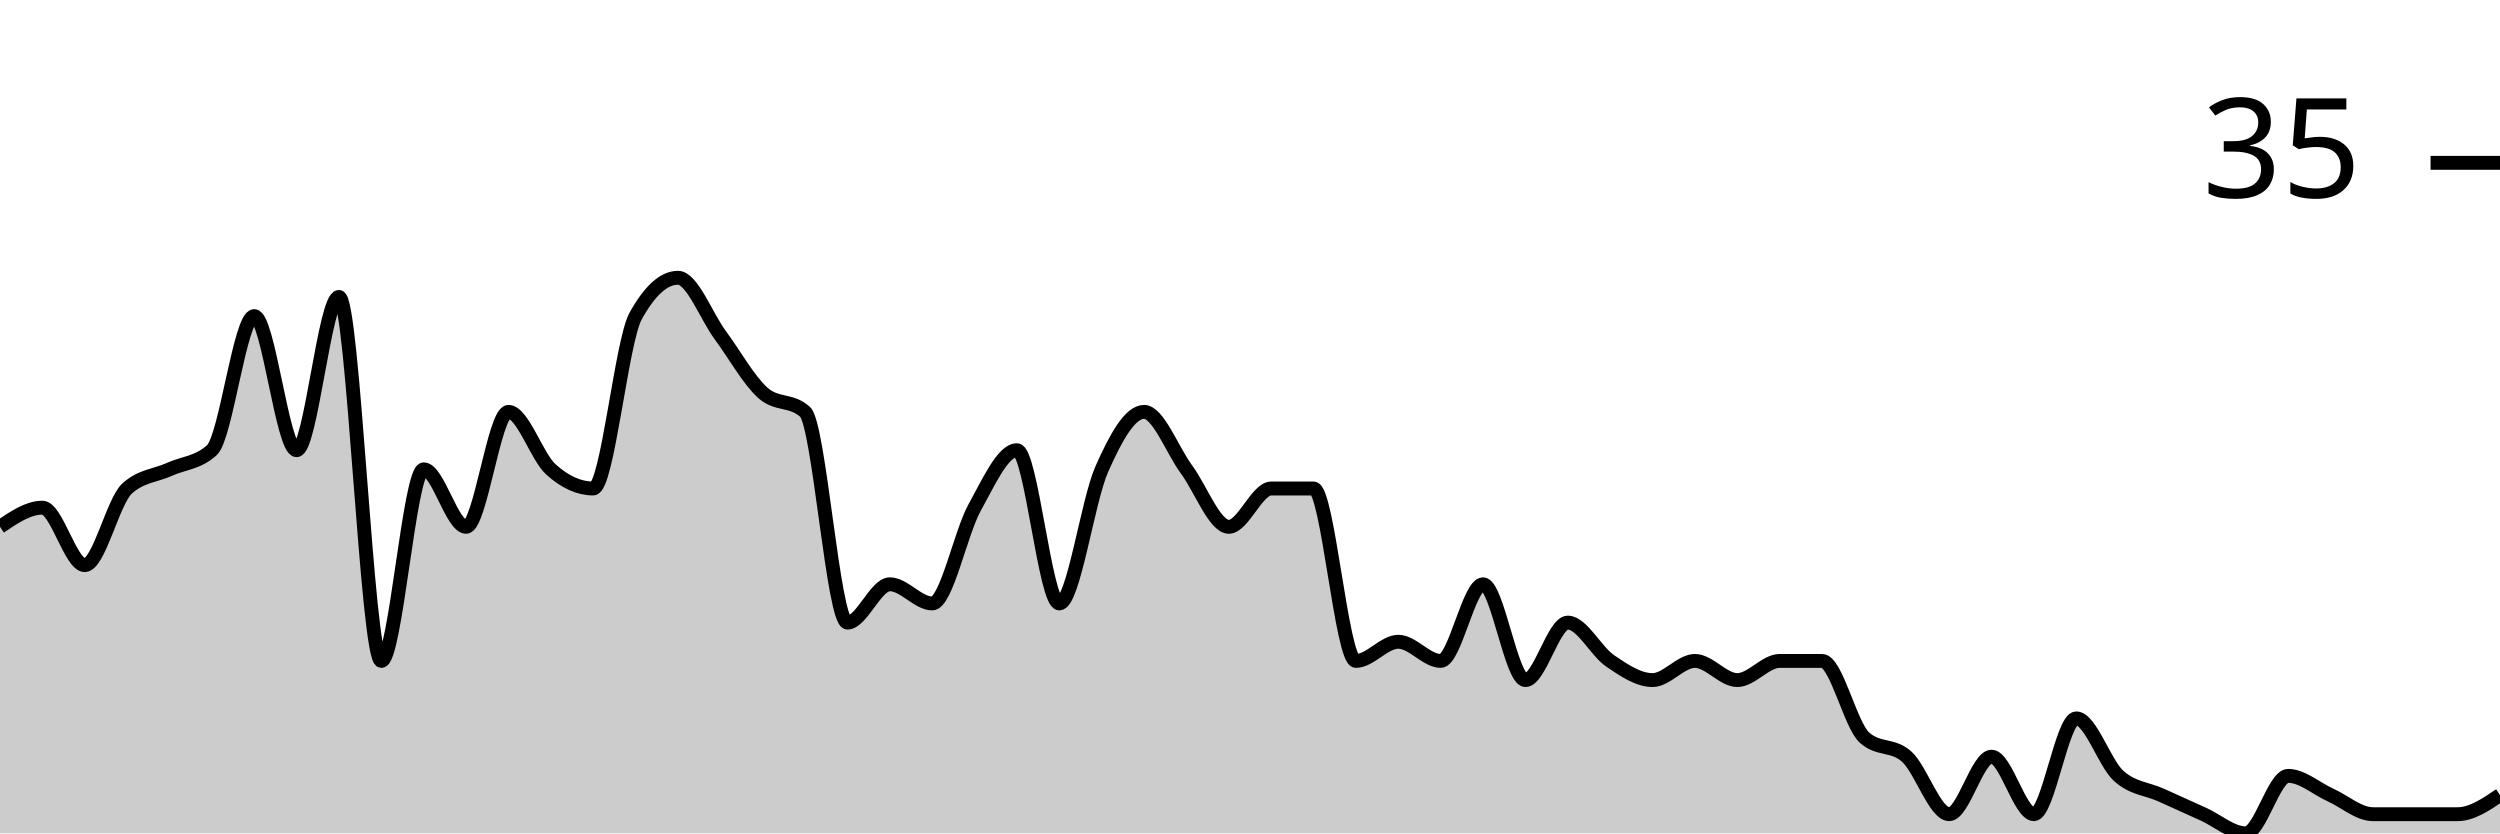
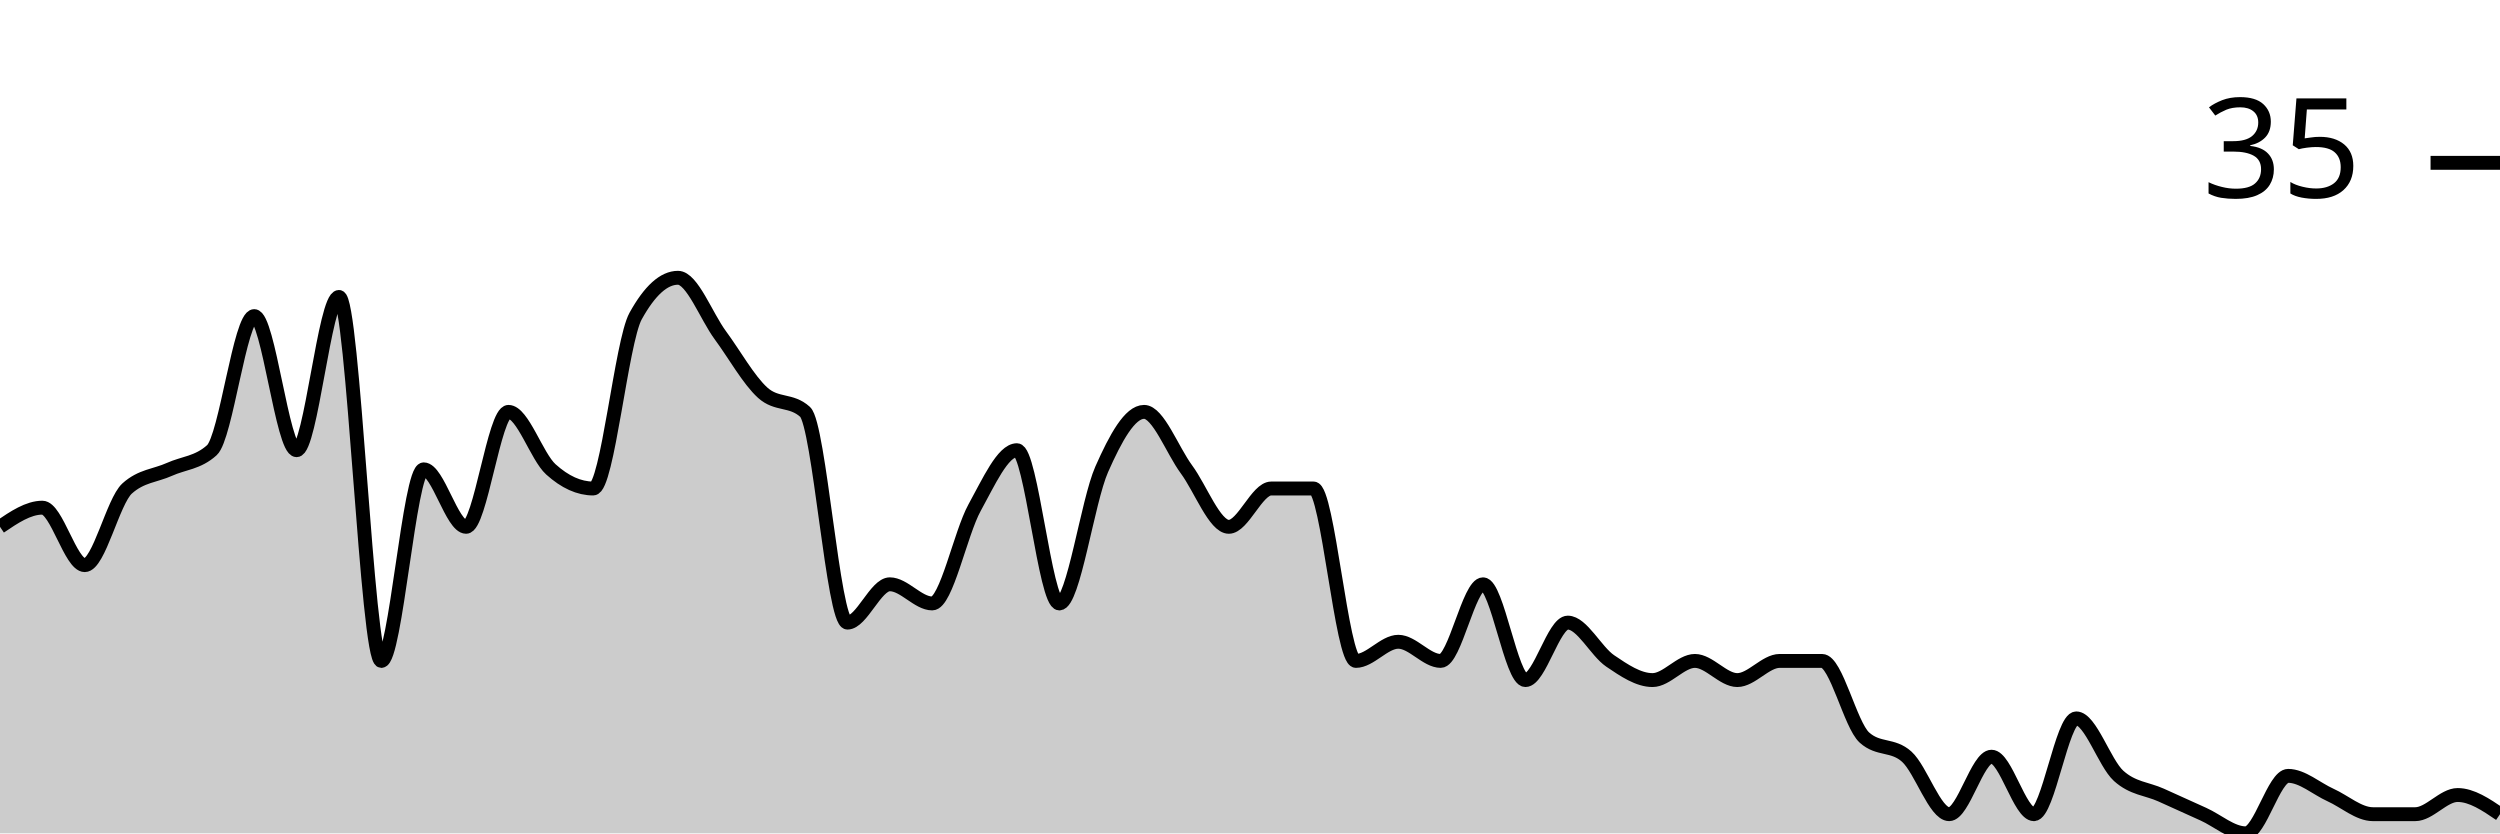
<svg xmlns="http://www.w3.org/2000/svg" viewBox="0 0 180 60">
  <g transform="translate(0,20)">
-     <path class="area" fill="rgba(0, 0, 0, 0.2)" d="M0,17.931C1.017,17.241,2.034,16.552,3.051,16.552C4.068,16.552,5.085,20.69,6.102,20.69C7.119,20.69,8.136,16.092,9.153,15.172C10.169,14.253,11.186,14.253,12.203,13.793C13.22,13.333,14.237,13.333,15.254,12.414C16.271,11.494,17.288,2.759,18.305,2.759C19.322,2.759,20.339,12.414,21.356,12.414C22.373,12.414,23.39,1.379,24.407,1.379C25.424,1.379,26.441,27.586,27.458,27.586C28.475,27.586,29.492,13.793,30.508,13.793C31.525,13.793,32.542,17.931,33.559,17.931C34.576,17.931,35.593,9.655,36.61,9.655C37.627,9.655,38.644,12.874,39.661,13.793C40.678,14.713,41.695,15.172,42.712,15.172C43.729,15.172,44.746,4.598,45.763,2.759C46.78,0.92,47.797,0,48.814,0C49.831,0,50.847,2.759,51.864,4.138C52.881,5.517,53.898,7.356,54.915,8.276C55.932,9.195,56.949,8.736,57.966,9.655C58.983,10.575,60,24.828,61.017,24.828C62.034,24.828,63.051,22.069,64.068,22.069C65.085,22.069,66.102,23.448,67.119,23.448C68.136,23.448,69.153,18.391,70.169,16.552C71.186,14.713,72.203,12.414,73.22,12.414C74.237,12.414,75.254,23.448,76.271,23.448C77.288,23.448,78.305,16.092,79.322,13.793C80.339,11.494,81.356,9.655,82.373,9.655C83.39,9.655,84.407,12.414,85.424,13.793C86.441,15.172,87.458,17.931,88.475,17.931C89.492,17.931,90.508,15.172,91.525,15.172C92.542,15.172,93.559,15.172,94.576,15.172C95.593,15.172,96.61,27.586,97.627,27.586C98.644,27.586,99.661,26.207,100.678,26.207C101.695,26.207,102.712,27.586,103.729,27.586C104.746,27.586,105.763,22.069,106.78,22.069C107.797,22.069,108.814,28.966,109.831,28.966C110.847,28.966,111.864,24.828,112.881,24.828C113.898,24.828,114.915,26.897,115.932,27.586C116.949,28.276,117.966,28.966,118.983,28.966C120,28.966,121.017,27.586,122.034,27.586C123.051,27.586,124.068,28.966,125.085,28.966C126.102,28.966,127.119,27.586,128.136,27.586C129.153,27.586,130.169,27.586,131.186,27.586C132.203,27.586,133.22,32.184,134.237,33.103C135.254,34.023,136.271,33.563,137.288,34.483C138.305,35.402,139.322,38.621,140.339,38.621C141.356,38.621,142.373,34.483,143.39,34.483C144.407,34.483,145.424,38.621,146.441,38.621C147.458,38.621,148.475,31.724,149.492,31.724C150.508,31.724,151.525,34.943,152.542,35.862C153.559,36.782,154.576,36.782,155.593,37.241C156.61,37.701,157.627,38.161,158.644,38.621C159.661,39.08,160.678,40,161.695,40C162.712,40,163.729,35.862,164.746,35.862C165.763,35.862,166.78,36.782,167.797,37.241C168.814,37.701,169.831,38.621,170.847,38.621C171.864,38.621,172.881,38.621,173.898,38.621C174.915,38.621,175.932,38.621,176.949,38.621C177.966,38.621,178.983,37.931,180,37.241L180,40C178.983,40,177.966,40,176.949,40C175.932,40,174.915,40,173.898,40C172.881,40,171.864,40,170.847,40C169.831,40,168.814,40,167.797,40C166.78,40,165.763,40,164.746,40C163.729,40,162.712,40,161.695,40C160.678,40,159.661,40,158.644,40C157.627,40,156.61,40,155.593,40C154.576,40,153.559,40,152.542,40C151.525,40,150.508,40,149.492,40C148.475,40,147.458,40,146.441,40C145.424,40,144.407,40,143.39,40C142.373,40,141.356,40,140.339,40C139.322,40,138.305,40,137.288,40C136.271,40,135.254,40,134.237,40C133.22,40,132.203,40,131.186,40C130.169,40,129.153,40,128.136,40C127.119,40,126.102,40,125.085,40C124.068,40,123.051,40,122.034,40C121.017,40,120,40,118.983,40C117.966,40,116.949,40,115.932,40C114.915,40,113.898,40,112.881,40C111.864,40,110.847,40,109.831,40C108.814,40,107.797,40,106.78,40C105.763,40,104.746,40,103.729,40C102.712,40,101.695,40,100.678,40C99.661,40,98.644,40,97.627,40C96.61,40,95.593,40,94.576,40C93.559,40,92.542,40,91.525,40C90.508,40,89.492,40,88.475,40C87.458,40,86.441,40,85.424,40C84.407,40,83.39,40,82.373,40C81.356,40,80.339,40,79.322,40C78.305,40,77.288,40,76.271,40C75.254,40,74.237,40,73.22,40C72.203,40,71.186,40,70.169,40C69.153,40,68.136,40,67.119,40C66.102,40,65.085,40,64.068,40C63.051,40,62.034,40,61.017,40C60,40,58.983,40,57.966,40C56.949,40,55.932,40,54.915,40C53.898,40,52.881,40,51.864,40C50.847,40,49.831,40,48.814,40C47.797,40,46.78,40,45.763,40C44.746,40,43.729,40,42.712,40C41.695,40,40.678,40,39.661,40C38.644,40,37.627,40,36.61,40C35.593,40,34.576,40,33.559,40C32.542,40,31.525,40,30.508,40C29.492,40,28.475,40,27.458,40C26.441,40,25.424,40,24.407,40C23.39,40,22.373,40,21.356,40C20.339,40,19.322,40,18.305,40C17.288,40,16.271,40,15.254,40C14.237,40,13.22,40,12.203,40C11.186,40,10.169,40,9.153,40C8.136,40,7.119,40,6.102,40C5.085,40,4.068,40,3.051,40C2.034,40,1.017,40,0,40Z" />
-     <path class="line" stroke="black" fill="none" d="M0,17.931C1.017,17.241,2.034,16.552,3.051,16.552C4.068,16.552,5.085,20.69,6.102,20.69C7.119,20.69,8.136,16.092,9.153,15.172C10.169,14.253,11.186,14.253,12.203,13.793C13.22,13.333,14.237,13.333,15.254,12.414C16.271,11.494,17.288,2.759,18.305,2.759C19.322,2.759,20.339,12.414,21.356,12.414C22.373,12.414,23.39,1.379,24.407,1.379C25.424,1.379,26.441,27.586,27.458,27.586C28.475,27.586,29.492,13.793,30.508,13.793C31.525,13.793,32.542,17.931,33.559,17.931C34.576,17.931,35.593,9.655,36.61,9.655C37.627,9.655,38.644,12.874,39.661,13.793C40.678,14.713,41.695,15.172,42.712,15.172C43.729,15.172,44.746,4.598,45.763,2.759C46.78,0.92,47.797,0,48.814,0C49.831,0,50.847,2.759,51.864,4.138C52.881,5.517,53.898,7.356,54.915,8.276C55.932,9.195,56.949,8.736,57.966,9.655C58.983,10.575,60,24.828,61.017,24.828C62.034,24.828,63.051,22.069,64.068,22.069C65.085,22.069,66.102,23.448,67.119,23.448C68.136,23.448,69.153,18.391,70.169,16.552C71.186,14.713,72.203,12.414,73.22,12.414C74.237,12.414,75.254,23.448,76.271,23.448C77.288,23.448,78.305,16.092,79.322,13.793C80.339,11.494,81.356,9.655,82.373,9.655C83.39,9.655,84.407,12.414,85.424,13.793C86.441,15.172,87.458,17.931,88.475,17.931C89.492,17.931,90.508,15.172,91.525,15.172C92.542,15.172,93.559,15.172,94.576,15.172C95.593,15.172,96.61,27.586,97.627,27.586C98.644,27.586,99.661,26.207,100.678,26.207C101.695,26.207,102.712,27.586,103.729,27.586C104.746,27.586,105.763,22.069,106.78,22.069C107.797,22.069,108.814,28.966,109.831,28.966C110.847,28.966,111.864,24.828,112.881,24.828C113.898,24.828,114.915,26.897,115.932,27.586C116.949,28.276,117.966,28.966,118.983,28.966C120,28.966,121.017,27.586,122.034,27.586C123.051,27.586,124.068,28.966,125.085,28.966C126.102,28.966,127.119,27.586,128.136,27.586C129.153,27.586,130.169,27.586,131.186,27.586C132.203,27.586,133.22,32.184,134.237,33.103C135.254,34.023,136.271,33.563,137.288,34.483C138.305,35.402,139.322,38.621,140.339,38.621C141.356,38.621,142.373,34.483,143.39,34.483C144.407,34.483,145.424,38.621,146.441,38.621C147.458,38.621,148.475,31.724,149.492,31.724C150.508,31.724,151.525,34.943,152.542,35.862C153.559,36.782,154.576,36.782,155.593,37.241C156.61,37.701,157.627,38.161,158.644,38.621C159.661,39.08,160.678,40,161.695,40C162.712,40,163.729,35.862,164.746,35.862C165.763,35.862,166.78,36.782,167.797,37.241C168.814,37.701,169.831,38.621,170.847,38.621C171.864,38.621,172.881,38.621,173.898,38.621C174.915,38.621,175.932,38.621,176.949,38.621C177.966,38.621,178.983,37.931,180,37.241" />
+     <path class="area" fill="rgba(0, 0, 0, 0.2)" d="M0,17.931C1.017,17.241,2.034,16.552,3.051,16.552C4.068,16.552,5.085,20.69,6.102,20.69C7.119,20.69,8.136,16.092,9.153,15.172C10.169,14.253,11.186,14.253,12.203,13.793C13.22,13.333,14.237,13.333,15.254,12.414C16.271,11.494,17.288,2.759,18.305,2.759C19.322,2.759,20.339,12.414,21.356,12.414C22.373,12.414,23.39,1.379,24.407,1.379C25.424,1.379,26.441,27.586,27.458,27.586C28.475,27.586,29.492,13.793,30.508,13.793C31.525,13.793,32.542,17.931,33.559,17.931C34.576,17.931,35.593,9.655,36.61,9.655C37.627,9.655,38.644,12.874,39.661,13.793C40.678,14.713,41.695,15.172,42.712,15.172C43.729,15.172,44.746,4.598,45.763,2.759C46.78,0.92,47.797,0,48.814,0C49.831,0,50.847,2.759,51.864,4.138C52.881,5.517,53.898,7.356,54.915,8.276C55.932,9.195,56.949,8.736,57.966,9.655C58.983,10.575,60,24.828,61.017,24.828C62.034,24.828,63.051,22.069,64.068,22.069C65.085,22.069,66.102,23.448,67.119,23.448C68.136,23.448,69.153,18.391,70.169,16.552C71.186,14.713,72.203,12.414,73.22,12.414C74.237,12.414,75.254,23.448,76.271,23.448C77.288,23.448,78.305,16.092,79.322,13.793C80.339,11.494,81.356,9.655,82.373,9.655C83.39,9.655,84.407,12.414,85.424,13.793C86.441,15.172,87.458,17.931,88.475,17.931C89.492,17.931,90.508,15.172,91.525,15.172C92.542,15.172,93.559,15.172,94.576,15.172C95.593,15.172,96.61,27.586,97.627,27.586C98.644,27.586,99.661,26.207,100.678,26.207C101.695,26.207,102.712,27.586,103.729,27.586C104.746,27.586,105.763,22.069,106.78,22.069C107.797,22.069,108.814,28.966,109.831,28.966C110.847,28.966,111.864,24.828,112.881,24.828C113.898,24.828,114.915,26.897,115.932,27.586C116.949,28.276,117.966,28.966,118.983,28.966C120,28.966,121.017,27.586,122.034,27.586C123.051,27.586,124.068,28.966,125.085,28.966C126.102,28.966,127.119,27.586,128.136,27.586C129.153,27.586,130.169,27.586,131.186,27.586C132.203,27.586,133.22,32.184,134.237,33.103C135.254,34.023,136.271,33.563,137.288,34.483C138.305,35.402,139.322,38.621,140.339,38.621C141.356,38.621,142.373,34.483,143.39,34.483C144.407,34.483,145.424,38.621,146.441,38.621C147.458,38.621,148.475,31.724,149.492,31.724C150.508,31.724,151.525,34.943,152.542,35.862C153.559,36.782,154.576,36.782,155.593,37.241C156.61,37.701,157.627,38.161,158.644,38.621C159.661,39.08,160.678,40,161.695,40C162.712,40,163.729,35.862,164.746,35.862C165.763,35.862,166.78,36.782,167.797,37.241C168.814,37.701,169.831,38.621,170.847,38.621C171.864,38.621,172.881,38.621,173.898,38.621C174.915,38.621,175.932,37.241,176.949,37.241C177.966,37.241,178.983,37.931,180,38.621L180,40C178.983,40,177.966,40,176.949,40C175.932,40,174.915,40,173.898,40C172.881,40,171.864,40,170.847,40C169.831,40,168.814,40,167.797,40C166.78,40,165.763,40,164.746,40C163.729,40,162.712,40,161.695,40C160.678,40,159.661,40,158.644,40C157.627,40,156.61,40,155.593,40C154.576,40,153.559,40,152.542,40C151.525,40,150.508,40,149.492,40C148.475,40,147.458,40,146.441,40C145.424,40,144.407,40,143.39,40C142.373,40,141.356,40,140.339,40C139.322,40,138.305,40,137.288,40C136.271,40,135.254,40,134.237,40C133.22,40,132.203,40,131.186,40C130.169,40,129.153,40,128.136,40C127.119,40,126.102,40,125.085,40C124.068,40,123.051,40,122.034,40C121.017,40,120,40,118.983,40C117.966,40,116.949,40,115.932,40C114.915,40,113.898,40,112.881,40C111.864,40,110.847,40,109.831,40C108.814,40,107.797,40,106.78,40C105.763,40,104.746,40,103.729,40C102.712,40,101.695,40,100.678,40C99.661,40,98.644,40,97.627,40C96.61,40,95.593,40,94.576,40C93.559,40,92.542,40,91.525,40C90.508,40,89.492,40,88.475,40C87.458,40,86.441,40,85.424,40C84.407,40,83.39,40,82.373,40C81.356,40,80.339,40,79.322,40C78.305,40,77.288,40,76.271,40C75.254,40,74.237,40,73.22,40C72.203,40,71.186,40,70.169,40C69.153,40,68.136,40,67.119,40C66.102,40,65.085,40,64.068,40C63.051,40,62.034,40,61.017,40C60,40,58.983,40,57.966,40C56.949,40,55.932,40,54.915,40C53.898,40,52.881,40,51.864,40C50.847,40,49.831,40,48.814,40C47.797,40,46.78,40,45.763,40C44.746,40,43.729,40,42.712,40C41.695,40,40.678,40,39.661,40C38.644,40,37.627,40,36.61,40C35.593,40,34.576,40,33.559,40C32.542,40,31.525,40,30.508,40C29.492,40,28.475,40,27.458,40C26.441,40,25.424,40,24.407,40C23.39,40,22.373,40,21.356,40C20.339,40,19.322,40,18.305,40C17.288,40,16.271,40,15.254,40C14.237,40,13.22,40,12.203,40C11.186,40,10.169,40,9.153,40C8.136,40,7.119,40,6.102,40C5.085,40,4.068,40,3.051,40C2.034,40,1.017,40,0,40Z" />
+     <path class="line" stroke="black" fill="none" d="M0,17.931C1.017,17.241,2.034,16.552,3.051,16.552C4.068,16.552,5.085,20.69,6.102,20.69C7.119,20.69,8.136,16.092,9.153,15.172C10.169,14.253,11.186,14.253,12.203,13.793C13.22,13.333,14.237,13.333,15.254,12.414C16.271,11.494,17.288,2.759,18.305,2.759C19.322,2.759,20.339,12.414,21.356,12.414C22.373,12.414,23.39,1.379,24.407,1.379C25.424,1.379,26.441,27.586,27.458,27.586C28.475,27.586,29.492,13.793,30.508,13.793C31.525,13.793,32.542,17.931,33.559,17.931C34.576,17.931,35.593,9.655,36.61,9.655C37.627,9.655,38.644,12.874,39.661,13.793C40.678,14.713,41.695,15.172,42.712,15.172C43.729,15.172,44.746,4.598,45.763,2.759C46.78,0.92,47.797,0,48.814,0C49.831,0,50.847,2.759,51.864,4.138C52.881,5.517,53.898,7.356,54.915,8.276C55.932,9.195,56.949,8.736,57.966,9.655C58.983,10.575,60,24.828,61.017,24.828C62.034,24.828,63.051,22.069,64.068,22.069C65.085,22.069,66.102,23.448,67.119,23.448C68.136,23.448,69.153,18.391,70.169,16.552C71.186,14.713,72.203,12.414,73.22,12.414C74.237,12.414,75.254,23.448,76.271,23.448C77.288,23.448,78.305,16.092,79.322,13.793C80.339,11.494,81.356,9.655,82.373,9.655C83.39,9.655,84.407,12.414,85.424,13.793C86.441,15.172,87.458,17.931,88.475,17.931C89.492,17.931,90.508,15.172,91.525,15.172C92.542,15.172,93.559,15.172,94.576,15.172C95.593,15.172,96.61,27.586,97.627,27.586C98.644,27.586,99.661,26.207,100.678,26.207C101.695,26.207,102.712,27.586,103.729,27.586C104.746,27.586,105.763,22.069,106.78,22.069C107.797,22.069,108.814,28.966,109.831,28.966C110.847,28.966,111.864,24.828,112.881,24.828C113.898,24.828,114.915,26.897,115.932,27.586C116.949,28.276,117.966,28.966,118.983,28.966C120,28.966,121.017,27.586,122.034,27.586C123.051,27.586,124.068,28.966,125.085,28.966C126.102,28.966,127.119,27.586,128.136,27.586C129.153,27.586,130.169,27.586,131.186,27.586C132.203,27.586,133.22,32.184,134.237,33.103C135.254,34.023,136.271,33.563,137.288,34.483C138.305,35.402,139.322,38.621,140.339,38.621C141.356,38.621,142.373,34.483,143.39,34.483C144.407,34.483,145.424,38.621,146.441,38.621C147.458,38.621,148.475,31.724,149.492,31.724C150.508,31.724,151.525,34.943,152.542,35.862C153.559,36.782,154.576,36.782,155.593,37.241C156.61,37.701,157.627,38.161,158.644,38.621C159.661,39.08,160.678,40,161.695,40C162.712,40,163.729,35.862,164.746,35.862C165.763,35.862,166.78,36.782,167.797,37.241C168.814,37.701,169.831,38.621,170.847,38.621C171.864,38.621,172.881,38.621,173.898,38.621C174.915,38.621,175.932,37.241,176.949,37.241C177.966,37.241,178.983,37.931,180,38.621" />
    <path class="axis-ceiling" stroke-width="1" stroke="black" fill="none" d="M175,-8.276L180,-8.276" />
    <text class="axis-ceiling-label" font-family="sans-serif" text-anchor="end" font-size="10px" x="170" y="-5.776">35</text>
  </g>
</svg>
